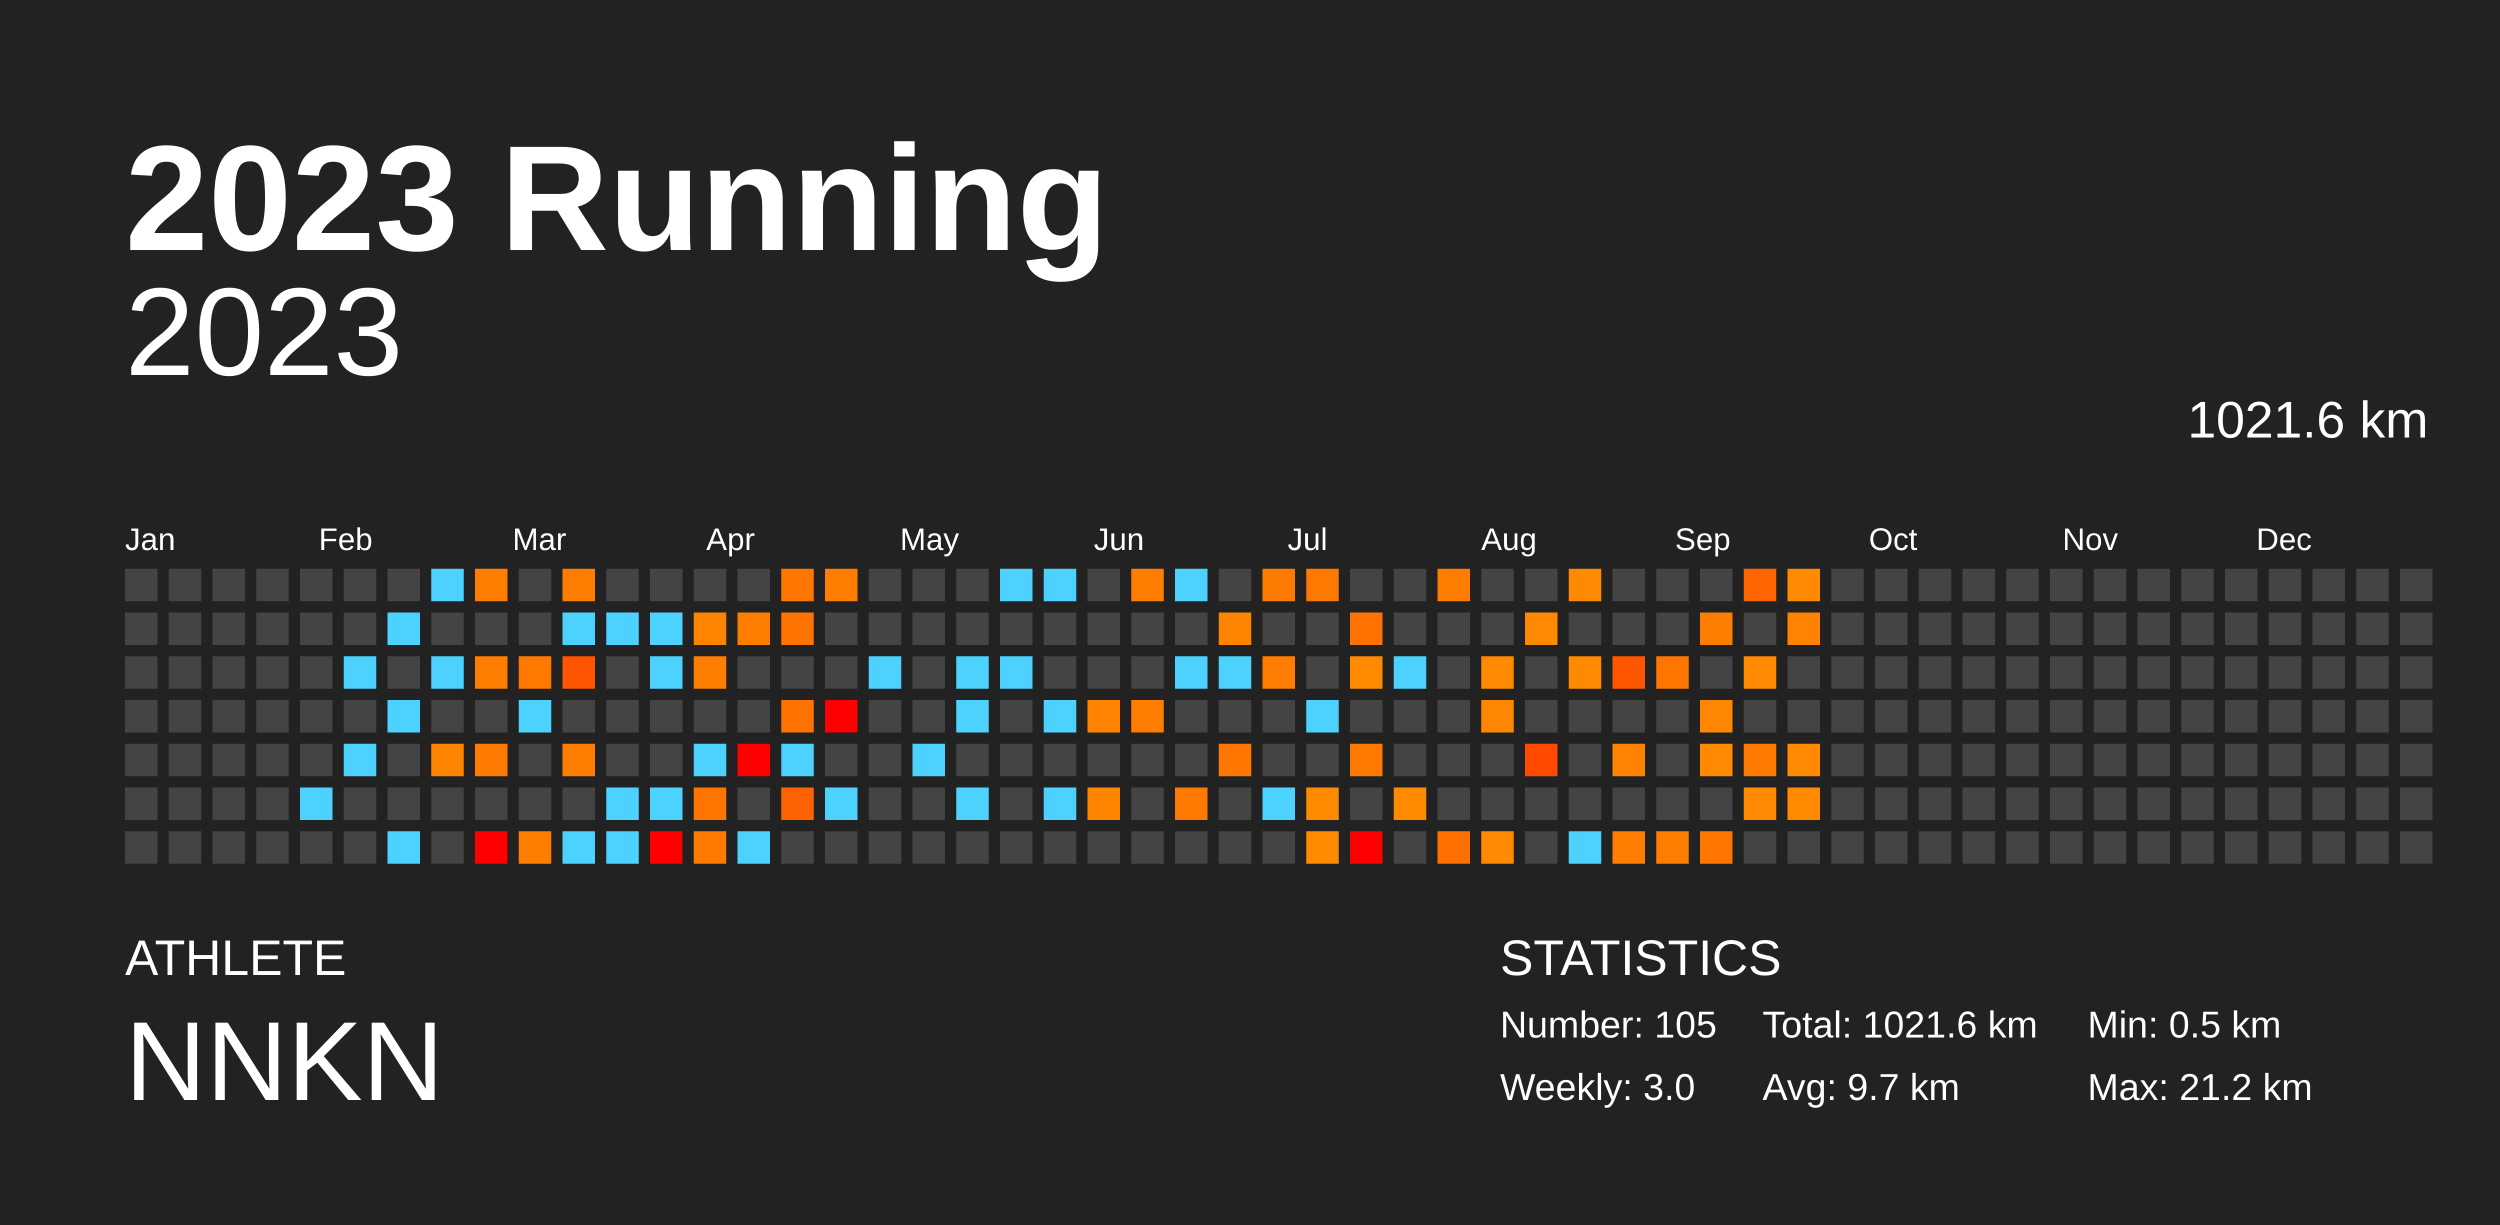
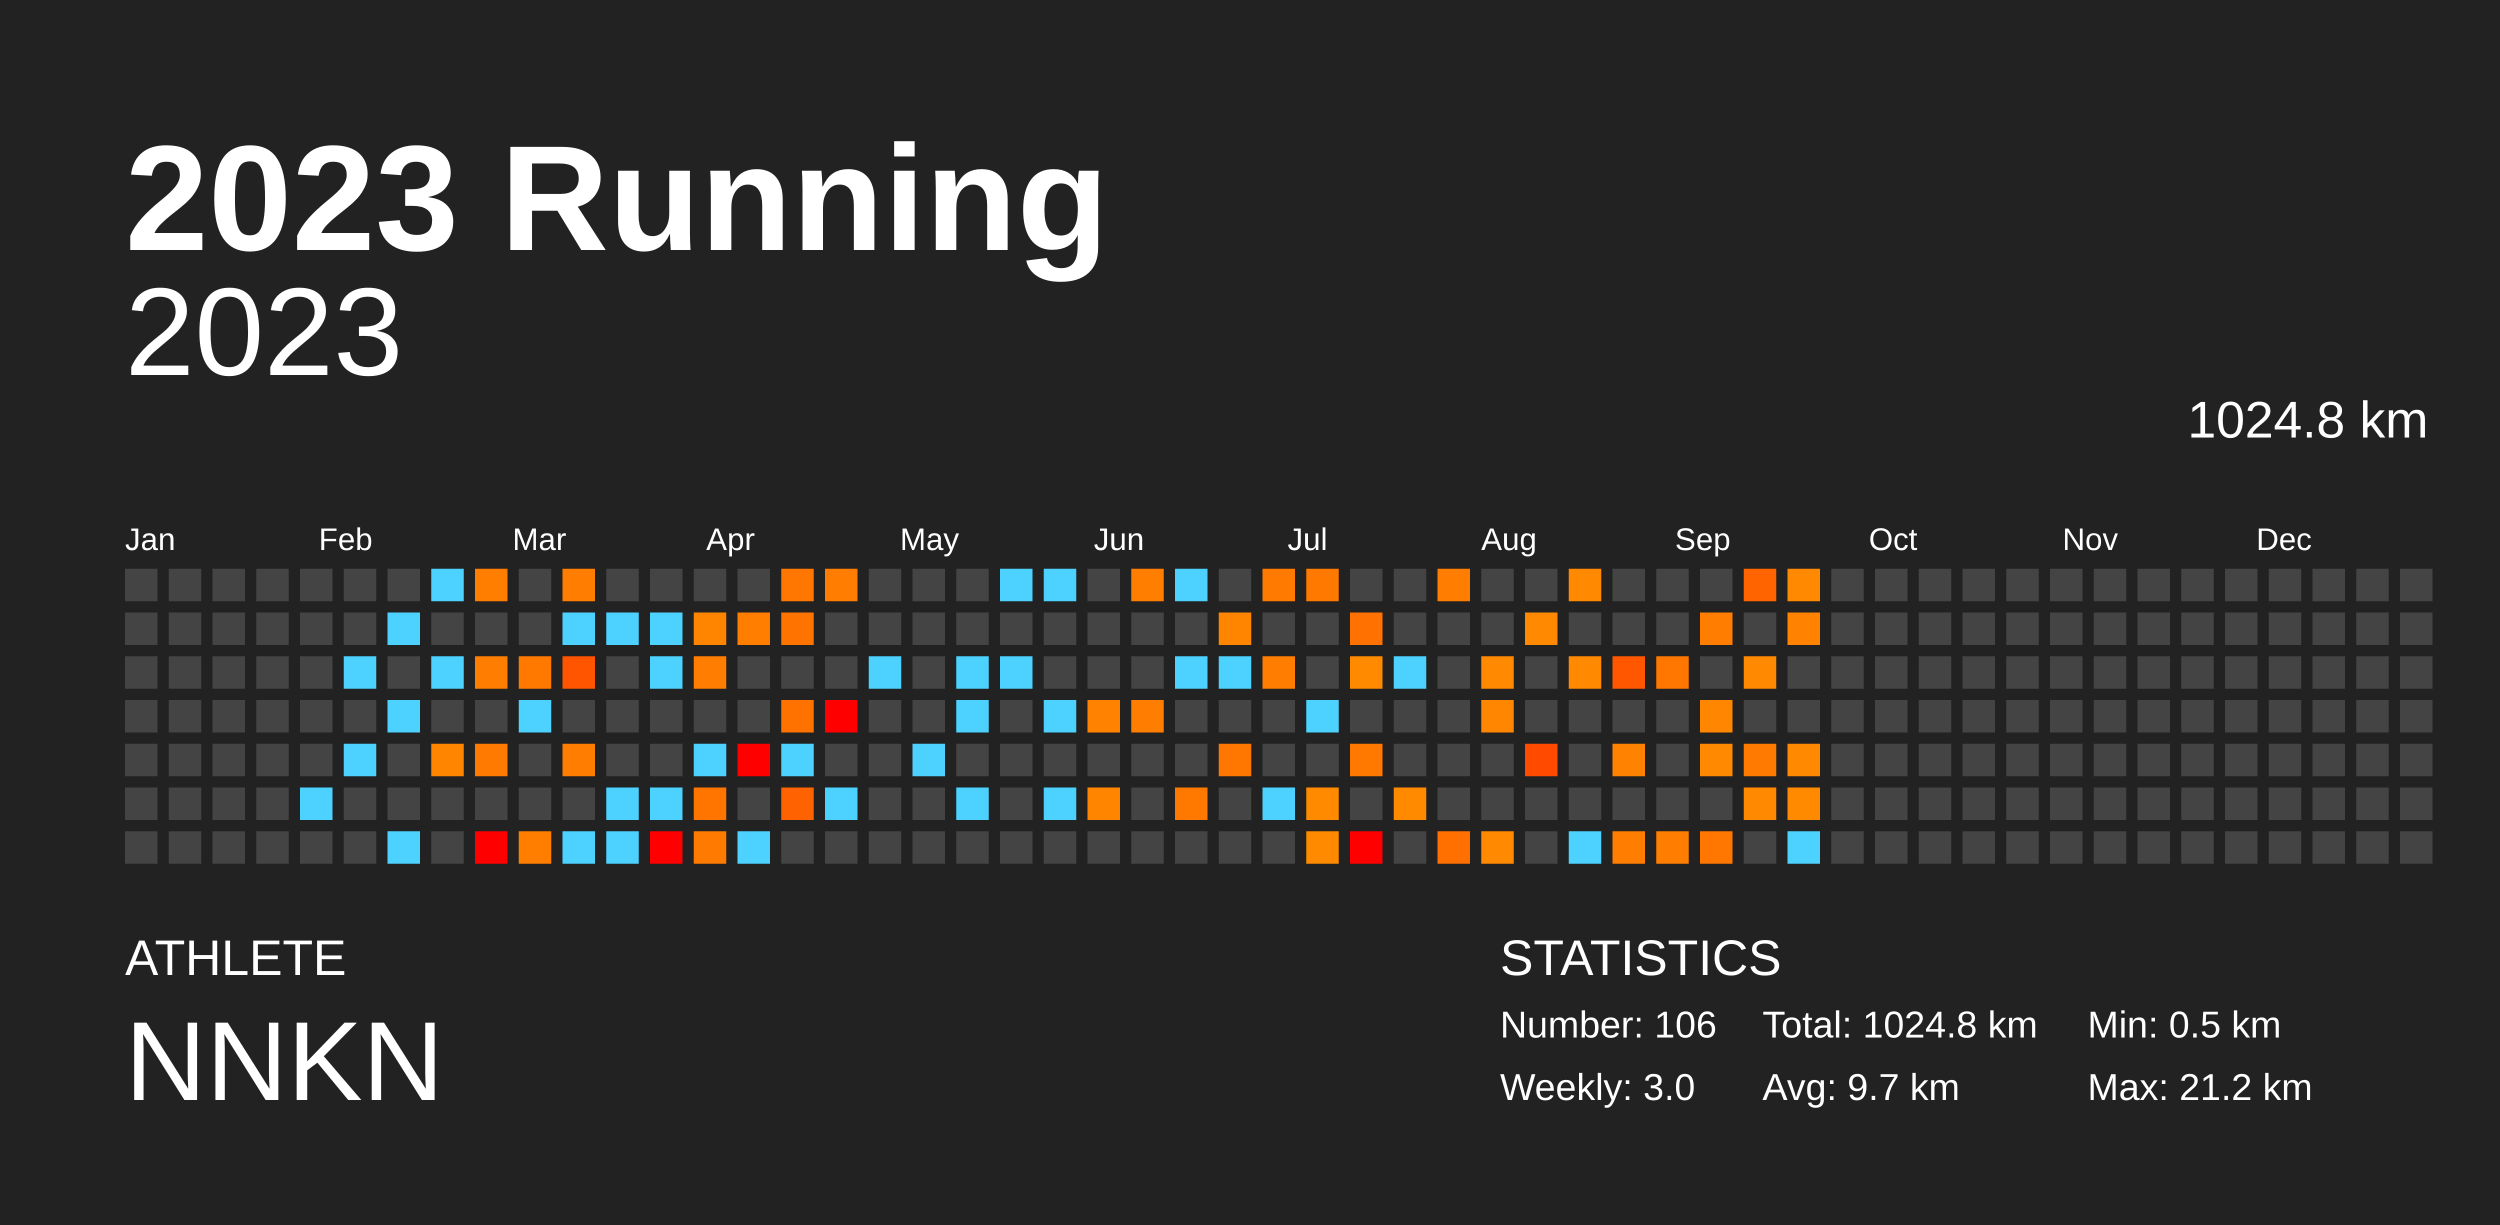
<svg xmlns="http://www.w3.org/2000/svg" baseProfile="full" height="98mm" version="1.1" viewBox="0,0,200,98" width="200mm">
  <defs />
  <rect fill="#222222" height="98" width="200" x="0" y="0" />
  <text fill="#FFFFFF" style="font-size:12px; font-family:Arial; font-weight:bold;" x="10" y="20">2023 Running</text>
  <text fill="#FFFFFF" style="font-size:4px; font-family:Arial" x="10" y="78">ATHLETE</text>
  <text fill="#FFFFFF" style="font-size:9px; font-family:Arial" x="10" y="88">NNKN</text>
  <text fill="#FFFFFF" style="font-size:4px; font-family:Arial" x="120" y="78">STATISTICS</text>
-   <text fill="#FFFFFF" style="font-size:3px; font-family:Arial" x="120" y="83">Number: 105</text>
+   <text fill="#FFFFFF" style="font-size:3px; font-family:Arial" x="120" y="83">Number: 106</text>
  <text fill="#FFFFFF" style="font-size:3px; font-family:Arial" x="120" y="88">Weekly: 3.0</text>
-   <text fill="#FFFFFF" style="font-size:3px; font-family:Arial" x="141" y="83">Total: 1021.6 km</text>
+   <text fill="#FFFFFF" style="font-size:3px; font-family:Arial" x="141" y="83">Total: 1024.8 km</text>
  <text fill="#FFFFFF" style="font-size:3px; font-family:Arial" x="141" y="88">Avg: 9.7 km</text>
  <text fill="#FFFFFF" style="font-size:3px; font-family:Arial" x="167" y="83">Min: 0.5 km</text>
  <text fill="#FFFFFF" style="font-size:3px; font-family:Arial" x="167" y="88">Max: 21.2 km</text>
  <text alignment-baseline="hanging" fill="#FFFFFF" style="font-size:10.0px; font-family:Arial;" x="10" y="30">2023</text>
-   <text alignment-baseline="hanging" fill="#FFFFFF" style="font-size:4.125px; font-family:Arial;" x="175" y="35">1021.6 km</text>
+   <text alignment-baseline="hanging" fill="#FFFFFF" style="font-size:4.125px; font-family:Arial;" x="175" y="35">1024.8 km</text>
  <text fill="#FFFFFF" style="font-size:2.5px; font-family:Arial" x="10.0" y="44">Jan</text>
  <text fill="#FFFFFF" style="font-size:2.5px; font-family:Arial" x="25.5" y="44">Feb</text>
  <text fill="#FFFFFF" style="font-size:2.5px; font-family:Arial" x="41.0" y="44">Mar</text>
  <text fill="#FFFFFF" style="font-size:2.5px; font-family:Arial" x="56.5" y="44">Apr</text>
  <text fill="#FFFFFF" style="font-size:2.5px; font-family:Arial" x="72.0" y="44">May</text>
  <text fill="#FFFFFF" style="font-size:2.5px; font-family:Arial" x="87.5" y="44">Jun</text>
  <text fill="#FFFFFF" style="font-size:2.5px; font-family:Arial" x="103.0" y="44">Jul</text>
  <text fill="#FFFFFF" style="font-size:2.5px; font-family:Arial" x="118.5" y="44">Aug</text>
  <text fill="#FFFFFF" style="font-size:2.5px; font-family:Arial" x="134.0" y="44">Sep</text>
  <text fill="#FFFFFF" style="font-size:2.5px; font-family:Arial" x="149.5" y="44">Oct</text>
  <text fill="#FFFFFF" style="font-size:2.5px; font-family:Arial" x="165.0" y="44">Nov</text>
  <text fill="#FFFFFF" style="font-size:2.5px; font-family:Arial" x="180.5" y="44">Dec</text>
  <rect fill="#444444" height="2.6" width="2.6" x="10.0" y="45.5" />
  <rect fill="#444444" height="2.6" width="2.6" x="10.0" y="49.0" />
  <rect fill="#444444" height="2.6" width="2.6" x="10.0" y="52.5" />
  <rect fill="#444444" height="2.6" width="2.6" x="10.0" y="56.0" />
  <rect fill="#444444" height="2.6" width="2.6" x="10.0" y="59.5" />
  <rect fill="#444444" height="2.6" width="2.6" x="10.0" y="63.0" />
  <rect fill="#444444" height="2.6" width="2.6" x="10.0" y="66.5" />
  <rect fill="#444444" height="2.6" width="2.6" x="13.5" y="45.5" />
  <rect fill="#444444" height="2.6" width="2.6" x="13.5" y="49.0" />
  <rect fill="#444444" height="2.6" width="2.6" x="13.5" y="52.5" />
  <rect fill="#444444" height="2.6" width="2.6" x="13.5" y="56.0" />
  <rect fill="#444444" height="2.6" width="2.6" x="13.5" y="59.5" />
  <rect fill="#444444" height="2.6" width="2.6" x="13.5" y="63.0" />
  <rect fill="#444444" height="2.6" width="2.6" x="13.5" y="66.5" />
  <rect fill="#444444" height="2.6" width="2.6" x="17.0" y="45.5" />
  <rect fill="#444444" height="2.6" width="2.6" x="17.0" y="49.0" />
  <rect fill="#444444" height="2.6" width="2.6" x="17.0" y="52.5" />
  <rect fill="#444444" height="2.6" width="2.6" x="17.0" y="56.0" />
  <rect fill="#444444" height="2.6" width="2.6" x="17.0" y="59.5" />
  <rect fill="#444444" height="2.6" width="2.6" x="17.0" y="63.0" />
  <rect fill="#444444" height="2.6" width="2.6" x="17.0" y="66.5" />
  <rect fill="#444444" height="2.6" width="2.6" x="20.5" y="45.5" />
  <rect fill="#444444" height="2.6" width="2.6" x="20.5" y="49.0" />
  <rect fill="#444444" height="2.6" width="2.6" x="20.5" y="52.5" />
  <rect fill="#444444" height="2.6" width="2.6" x="20.5" y="56.0" />
  <rect fill="#444444" height="2.6" width="2.6" x="20.5" y="59.5" />
  <rect fill="#444444" height="2.6" width="2.6" x="20.5" y="63.0" />
  <rect fill="#444444" height="2.6" width="2.6" x="20.5" y="66.5" />
  <rect fill="#444444" height="2.6" width="2.6" x="24.0" y="45.5" />
  <rect fill="#444444" height="2.6" width="2.6" x="24.0" y="49.0" />
  <rect fill="#444444" height="2.6" width="2.6" x="24.0" y="52.5" />
  <rect fill="#444444" height="2.6" width="2.6" x="24.0" y="56.0" />
  <rect fill="#444444" height="2.6" width="2.6" x="24.0" y="59.5" />
  <rect fill="#4dd2ff" height="2.6" width="2.6" x="24.0" y="63.0" />
  <rect fill="#444444" height="2.6" width="2.6" x="24.0" y="66.5" />
  <rect fill="#444444" height="2.6" width="2.6" x="27.5" y="45.5" />
  <rect fill="#444444" height="2.6" width="2.6" x="27.5" y="49.0" />
  <rect fill="#4dd2ff" height="2.6" width="2.6" x="27.5" y="52.5" />
  <rect fill="#444444" height="2.6" width="2.6" x="27.5" y="56.0" />
  <rect fill="#4dd2ff" height="2.6" width="2.6" x="27.5" y="59.5" />
  <rect fill="#444444" height="2.6" width="2.6" x="27.5" y="63.0" />
  <rect fill="#444444" height="2.6" width="2.6" x="27.5" y="66.5" />
  <rect fill="#444444" height="2.6" width="2.6" x="31.0" y="45.5" />
  <rect fill="#4dd2ff" height="2.6" width="2.6" x="31.0" y="49.0" />
  <rect fill="#444444" height="2.6" width="2.6" x="31.0" y="52.5" />
  <rect fill="#4dd2ff" height="2.6" width="2.6" x="31.0" y="56.0" />
  <rect fill="#444444" height="2.6" width="2.6" x="31.0" y="59.5" />
  <rect fill="#444444" height="2.6" width="2.6" x="31.0" y="63.0" />
  <rect fill="#4dd2ff" height="2.6" width="2.6" x="31.0" y="66.5" />
  <rect fill="#4dd2ff" height="2.6" width="2.6" x="34.5" y="45.5" />
  <rect fill="#444444" height="2.6" width="2.6" x="34.5" y="49.0" />
  <rect fill="#4dd2ff" height="2.6" width="2.6" x="34.5" y="52.5" />
  <rect fill="#444444" height="2.6" width="2.6" x="34.5" y="56.0" />
  <rect fill="#ff8500" height="2.6" width="2.6" x="34.5" y="59.5" />
  <rect fill="#444444" height="2.6" width="2.6" x="34.5" y="63.0" />
  <rect fill="#444444" height="2.6" width="2.6" x="34.5" y="66.5" />
  <rect fill="#ff7e00" height="2.6" width="2.6" x="38.0" y="45.5" />
  <rect fill="#444444" height="2.6" width="2.6" x="38.0" y="49.0" />
  <rect fill="#ff7d00" height="2.6" width="2.6" x="38.0" y="52.5" />
  <rect fill="#444444" height="2.6" width="2.6" x="38.0" y="56.0" />
  <rect fill="#ff7a00" height="2.6" width="2.6" x="38.0" y="59.5" />
  <rect fill="#444444" height="2.6" width="2.6" x="38.0" y="63.0" />
  <rect fill="red" height="2.6" width="2.6" x="38.0" y="66.5" />
  <rect fill="#444444" height="2.6" width="2.6" x="41.5" y="45.5" />
  <rect fill="#444444" height="2.6" width="2.6" x="41.5" y="49.0" />
  <rect fill="#ff7900" height="2.6" width="2.6" x="41.5" y="52.5" />
  <rect fill="#4dd2ff" height="2.6" width="2.6" x="41.5" y="56.0" />
  <rect fill="#444444" height="2.6" width="2.6" x="41.5" y="59.5" />
  <rect fill="#444444" height="2.6" width="2.6" x="41.5" y="63.0" />
  <rect fill="#ff7e00" height="2.6" width="2.6" x="41.5" y="66.5" />
  <rect fill="#ff7d00" height="2.6" width="2.6" x="45.0" y="45.5" />
  <rect fill="#4dd2ff" height="2.6" width="2.6" x="45.0" y="49.0" />
  <rect fill="#ff5400" height="2.6" width="2.6" x="45.0" y="52.5" />
  <rect fill="#444444" height="2.6" width="2.6" x="45.0" y="56.0" />
  <rect fill="#ff7d00" height="2.6" width="2.6" x="45.0" y="59.5" />
  <rect fill="#444444" height="2.6" width="2.6" x="45.0" y="63.0" />
  <rect fill="#4dd2ff" height="2.6" width="2.6" x="45.0" y="66.5" />
  <rect fill="#444444" height="2.6" width="2.6" x="48.5" y="45.5" />
  <rect fill="#4dd2ff" height="2.6" width="2.6" x="48.5" y="49.0" />
  <rect fill="#444444" height="2.6" width="2.6" x="48.5" y="52.5" />
  <rect fill="#444444" height="2.6" width="2.6" x="48.5" y="56.0" />
  <rect fill="#444444" height="2.6" width="2.6" x="48.5" y="59.5" />
  <rect fill="#4dd2ff" height="2.6" width="2.6" x="48.5" y="63.0" />
  <rect fill="#4dd2ff" height="2.6" width="2.6" x="48.5" y="66.5" />
  <rect fill="#444444" height="2.6" width="2.6" x="52.0" y="45.5" />
  <rect fill="#4dd2ff" height="2.6" width="2.6" x="52.0" y="49.0" />
  <rect fill="#4dd2ff" height="2.6" width="2.6" x="52.0" y="52.5" />
  <rect fill="#444444" height="2.6" width="2.6" x="52.0" y="56.0" />
  <rect fill="#444444" height="2.6" width="2.6" x="52.0" y="59.5" />
  <rect fill="#4dd2ff" height="2.6" width="2.6" x="52.0" y="63.0" />
  <rect fill="red" height="2.6" width="2.6" x="52.0" y="66.5" />
  <rect fill="#444444" height="2.6" width="2.6" x="55.5" y="45.5" />
  <rect fill="#ff8500" height="2.6" width="2.6" x="55.5" y="49.0" />
  <rect fill="#ff7d00" height="2.6" width="2.6" x="55.5" y="52.5" />
  <rect fill="#444444" height="2.6" width="2.6" x="55.5" y="56.0" />
  <rect fill="#4dd2ff" height="2.6" width="2.6" x="55.5" y="59.5" />
  <rect fill="#ff7500" height="2.6" width="2.6" x="55.5" y="63.0" />
  <rect fill="#ff7a00" height="2.6" width="2.6" x="55.5" y="66.5" />
  <rect fill="#444444" height="2.6" width="2.6" x="59.0" y="45.5" />
  <rect fill="#ff7e00" height="2.6" width="2.6" x="59.0" y="49.0" />
  <rect fill="#444444" height="2.6" width="2.6" x="59.0" y="52.5" />
  <rect fill="#444444" height="2.6" width="2.6" x="59.0" y="56.0" />
  <rect fill="red" height="2.6" width="2.6" x="59.0" y="59.5" />
  <rect fill="#444444" height="2.6" width="2.6" x="59.0" y="63.0" />
  <rect fill="#4dd2ff" height="2.6" width="2.6" x="59.0" y="66.5" />
  <rect fill="#ff7600" height="2.6" width="2.6" x="62.5" y="45.5" />
  <rect fill="#ff7300" height="2.6" width="2.6" x="62.5" y="49.0" />
  <rect fill="#444444" height="2.6" width="2.6" x="62.5" y="52.5" />
  <rect fill="#ff7200" height="2.6" width="2.6" x="62.5" y="56.0" />
  <rect fill="#4dd2ff" height="2.6" width="2.6" x="62.5" y="59.5" />
  <rect fill="#ff6200" height="2.6" width="2.6" x="62.5" y="63.0" />
  <rect fill="#444444" height="2.6" width="2.6" x="62.5" y="66.5" />
  <rect fill="#ff7d00" height="2.6" width="2.6" x="66.0" y="45.5" />
  <rect fill="#444444" height="2.6" width="2.6" x="66.0" y="49.0" />
  <rect fill="#444444" height="2.6" width="2.6" x="66.0" y="52.5" />
  <rect fill="red" height="2.6" width="2.6" x="66.0" y="56.0" />
  <rect fill="#444444" height="2.6" width="2.6" x="66.0" y="59.5" />
  <rect fill="#4dd2ff" height="2.6" width="2.6" x="66.0" y="63.0" />
  <rect fill="#444444" height="2.6" width="2.6" x="66.0" y="66.5" />
  <rect fill="#444444" height="2.6" width="2.6" x="69.5" y="45.5" />
  <rect fill="#444444" height="2.6" width="2.6" x="69.5" y="49.0" />
  <rect fill="#4dd2ff" height="2.6" width="2.6" x="69.5" y="52.5" />
  <rect fill="#444444" height="2.6" width="2.6" x="69.5" y="56.0" />
  <rect fill="#444444" height="2.6" width="2.6" x="69.5" y="59.5" />
  <rect fill="#444444" height="2.6" width="2.6" x="69.5" y="63.0" />
  <rect fill="#444444" height="2.6" width="2.6" x="69.5" y="66.5" />
  <rect fill="#444444" height="2.6" width="2.6" x="73.0" y="45.5" />
  <rect fill="#444444" height="2.6" width="2.6" x="73.0" y="49.0" />
  <rect fill="#444444" height="2.6" width="2.6" x="73.0" y="52.5" />
  <rect fill="#444444" height="2.6" width="2.6" x="73.0" y="56.0" />
  <rect fill="#4dd2ff" height="2.6" width="2.6" x="73.0" y="59.5" />
  <rect fill="#444444" height="2.6" width="2.6" x="73.0" y="63.0" />
  <rect fill="#444444" height="2.6" width="2.6" x="73.0" y="66.5" />
  <rect fill="#444444" height="2.6" width="2.6" x="76.5" y="45.5" />
  <rect fill="#444444" height="2.6" width="2.6" x="76.5" y="49.0" />
  <rect fill="#4dd2ff" height="2.6" width="2.6" x="76.5" y="52.5" />
  <rect fill="#4dd2ff" height="2.6" width="2.6" x="76.5" y="56.0" />
  <rect fill="#444444" height="2.6" width="2.6" x="76.5" y="59.5" />
  <rect fill="#4dd2ff" height="2.6" width="2.6" x="76.5" y="63.0" />
  <rect fill="#444444" height="2.6" width="2.6" x="76.5" y="66.5" />
  <rect fill="#4dd2ff" height="2.6" width="2.6" x="80.0" y="45.5" />
  <rect fill="#444444" height="2.6" width="2.6" x="80.0" y="49.0" />
  <rect fill="#4dd2ff" height="2.6" width="2.6" x="80.0" y="52.5" />
  <rect fill="#444444" height="2.6" width="2.6" x="80.0" y="56.0" />
  <rect fill="#444444" height="2.6" width="2.6" x="80.0" y="59.5" />
  <rect fill="#444444" height="2.6" width="2.6" x="80.0" y="63.0" />
  <rect fill="#444444" height="2.6" width="2.6" x="80.0" y="66.5" />
  <rect fill="#4dd2ff" height="2.6" width="2.6" x="83.5" y="45.5" />
  <rect fill="#444444" height="2.6" width="2.6" x="83.5" y="49.0" />
  <rect fill="#444444" height="2.6" width="2.6" x="83.5" y="52.5" />
  <rect fill="#4dd2ff" height="2.6" width="2.6" x="83.5" y="56.0" />
  <rect fill="#444444" height="2.6" width="2.6" x="83.5" y="59.5" />
  <rect fill="#4dd2ff" height="2.6" width="2.6" x="83.5" y="63.0" />
  <rect fill="#444444" height="2.6" width="2.6" x="83.5" y="66.5" />
  <rect fill="#444444" height="2.6" width="2.6" x="87.0" y="45.5" />
  <rect fill="#444444" height="2.6" width="2.6" x="87.0" y="49.0" />
  <rect fill="#444444" height="2.6" width="2.6" x="87.0" y="52.5" />
  <rect fill="#ff8300" height="2.6" width="2.6" x="87.0" y="56.0" />
  <rect fill="#444444" height="2.6" width="2.6" x="87.0" y="59.5" />
  <rect fill="#ff8400" height="2.6" width="2.6" x="87.0" y="63.0" />
  <rect fill="#444444" height="2.6" width="2.6" x="87.0" y="66.5" />
  <rect fill="#ff7e00" height="2.6" width="2.6" x="90.5" y="45.5" />
  <rect fill="#444444" height="2.6" width="2.6" x="90.5" y="49.0" />
  <rect fill="#444444" height="2.6" width="2.6" x="90.5" y="52.5" />
  <rect fill="#ff7d00" height="2.6" width="2.6" x="90.5" y="56.0" />
  <rect fill="#444444" height="2.6" width="2.6" x="90.5" y="59.5" />
  <rect fill="#444444" height="2.6" width="2.6" x="90.5" y="63.0" />
  <rect fill="#444444" height="2.6" width="2.6" x="90.5" y="66.5" />
  <rect fill="#4dd2ff" height="2.6" width="2.6" x="94.0" y="45.5" />
  <rect fill="#444444" height="2.6" width="2.6" x="94.0" y="49.0" />
  <rect fill="#4dd2ff" height="2.6" width="2.6" x="94.0" y="52.5" />
  <rect fill="#444444" height="2.6" width="2.6" x="94.0" y="56.0" />
  <rect fill="#444444" height="2.6" width="2.6" x="94.0" y="59.5" />
  <rect fill="#ff7900" height="2.6" width="2.6" x="94.0" y="63.0" />
  <rect fill="#444444" height="2.6" width="2.6" x="94.0" y="66.5" />
  <rect fill="#444444" height="2.6" width="2.6" x="97.5" y="45.5" />
  <rect fill="#ff8400" height="2.6" width="2.6" x="97.5" y="49.0" />
  <rect fill="#4dd2ff" height="2.6" width="2.6" x="97.5" y="52.5" />
  <rect fill="#444444" height="2.6" width="2.6" x="97.5" y="56.0" />
  <rect fill="#ff7700" height="2.6" width="2.6" x="97.5" y="59.5" />
  <rect fill="#444444" height="2.6" width="2.6" x="97.5" y="63.0" />
  <rect fill="#444444" height="2.6" width="2.6" x="97.5" y="66.5" />
  <rect fill="#ff7a00" height="2.6" width="2.6" x="101.0" y="45.5" />
  <rect fill="#444444" height="2.6" width="2.6" x="101.0" y="49.0" />
  <rect fill="#ff7d00" height="2.6" width="2.6" x="101.0" y="52.5" />
  <rect fill="#444444" height="2.6" width="2.6" x="101.0" y="56.0" />
  <rect fill="#444444" height="2.6" width="2.6" x="101.0" y="59.5" />
  <rect fill="#4dd2ff" height="2.6" width="2.6" x="101.0" y="63.0" />
  <rect fill="#444444" height="2.6" width="2.6" x="101.0" y="66.5" />
  <rect fill="#ff7800" height="2.6" width="2.6" x="104.5" y="45.5" />
  <rect fill="#444444" height="2.6" width="2.6" x="104.5" y="49.0" />
  <rect fill="#444444" height="2.6" width="2.6" x="104.5" y="52.5" />
  <rect fill="#4dd2ff" height="2.6" width="2.6" x="104.5" y="56.0" />
  <rect fill="#444444" height="2.6" width="2.6" x="104.5" y="59.5" />
  <rect fill="#ff8a00" height="2.6" width="2.6" x="104.5" y="63.0" />
  <rect fill="#ff8a00" height="2.6" width="2.6" x="104.5" y="66.5" />
  <rect fill="#444444" height="2.6" width="2.6" x="108.0" y="45.5" />
  <rect fill="#ff7100" height="2.6" width="2.6" x="108.0" y="49.0" />
  <rect fill="#ff8a00" height="2.6" width="2.6" x="108.0" y="52.5" />
  <rect fill="#444444" height="2.6" width="2.6" x="108.0" y="56.0" />
  <rect fill="#ff7800" height="2.6" width="2.6" x="108.0" y="59.5" />
  <rect fill="#444444" height="2.6" width="2.6" x="108.0" y="63.0" />
  <rect fill="red" height="2.6" width="2.6" x="108.0" y="66.5" />
  <rect fill="#444444" height="2.6" width="2.6" x="111.5" y="45.5" />
  <rect fill="#444444" height="2.6" width="2.6" x="111.5" y="49.0" />
  <rect fill="#4dd2ff" height="2.6" width="2.6" x="111.5" y="52.5" />
  <rect fill="#444444" height="2.6" width="2.6" x="111.5" y="56.0" />
  <rect fill="#444444" height="2.6" width="2.6" x="111.5" y="59.5" />
  <rect fill="#ff8a00" height="2.6" width="2.6" x="111.5" y="63.0" />
  <rect fill="#444444" height="2.6" width="2.6" x="111.5" y="66.5" />
  <rect fill="#ff7d00" height="2.6" width="2.6" x="115.0" y="45.5" />
  <rect fill="#444444" height="2.6" width="2.6" x="115.0" y="49.0" />
  <rect fill="#444444" height="2.6" width="2.6" x="115.0" y="52.5" />
  <rect fill="#444444" height="2.6" width="2.6" x="115.0" y="56.0" />
  <rect fill="#444444" height="2.6" width="2.6" x="115.0" y="59.5" />
  <rect fill="#444444" height="2.6" width="2.6" x="115.0" y="63.0" />
  <rect fill="#ff7000" height="2.6" width="2.6" x="115.0" y="66.5" />
  <rect fill="#444444" height="2.6" width="2.6" x="118.5" y="45.5" />
  <rect fill="#444444" height="2.6" width="2.6" x="118.5" y="49.0" />
  <rect fill="#ff8900" height="2.6" width="2.6" x="118.5" y="52.5" />
  <rect fill="#ff8600" height="2.6" width="2.6" x="118.5" y="56.0" />
  <rect fill="#444444" height="2.6" width="2.6" x="118.5" y="59.5" />
  <rect fill="#444444" height="2.6" width="2.6" x="118.5" y="63.0" />
  <rect fill="#ff8900" height="2.6" width="2.6" x="118.5" y="66.5" />
  <rect fill="#444444" height="2.6" width="2.6" x="122.0" y="45.5" />
  <rect fill="#ff8900" height="2.6" width="2.6" x="122.0" y="49.0" />
  <rect fill="#444444" height="2.6" width="2.6" x="122.0" y="52.5" />
  <rect fill="#444444" height="2.6" width="2.6" x="122.0" y="56.0" />
  <rect fill="#ff4a00" height="2.6" width="2.6" x="122.0" y="59.5" />
  <rect fill="#444444" height="2.6" width="2.6" x="122.0" y="63.0" />
  <rect fill="#444444" height="2.6" width="2.6" x="122.0" y="66.5" />
  <rect fill="#ff8900" height="2.6" width="2.6" x="125.5" y="45.5" />
  <rect fill="#444444" height="2.6" width="2.6" x="125.5" y="49.0" />
  <rect fill="#ff8900" height="2.6" width="2.6" x="125.5" y="52.5" />
  <rect fill="#444444" height="2.6" width="2.6" x="125.5" y="56.0" />
  <rect fill="#444444" height="2.6" width="2.6" x="125.5" y="59.5" />
  <rect fill="#444444" height="2.6" width="2.6" x="125.5" y="63.0" />
  <rect fill="#4dd2ff" height="2.6" width="2.6" x="125.5" y="66.5" />
  <rect fill="#444444" height="2.6" width="2.6" x="129.0" y="45.5" />
  <rect fill="#444444" height="2.6" width="2.6" x="129.0" y="49.0" />
  <rect fill="#ff5700" height="2.6" width="2.6" x="129.0" y="52.5" />
  <rect fill="#444444" height="2.6" width="2.6" x="129.0" y="56.0" />
  <rect fill="#ff8300" height="2.6" width="2.6" x="129.0" y="59.5" />
  <rect fill="#444444" height="2.6" width="2.6" x="129.0" y="63.0" />
  <rect fill="#ff7d00" height="2.6" width="2.6" x="129.0" y="66.5" />
  <rect fill="#444444" height="2.6" width="2.6" x="132.5" y="45.5" />
  <rect fill="#444444" height="2.6" width="2.6" x="132.5" y="49.0" />
  <rect fill="#ff7700" height="2.6" width="2.6" x="132.5" y="52.5" />
  <rect fill="#444444" height="2.6" width="2.6" x="132.5" y="56.0" />
  <rect fill="#444444" height="2.6" width="2.6" x="132.5" y="59.5" />
  <rect fill="#444444" height="2.6" width="2.6" x="132.5" y="63.0" />
  <rect fill="#ff7d00" height="2.6" width="2.6" x="132.5" y="66.5" />
  <rect fill="#444444" height="2.6" width="2.6" x="136.0" y="45.5" />
  <rect fill="#ff7d00" height="2.6" width="2.6" x="136.0" y="49.0" />
  <rect fill="#444444" height="2.6" width="2.6" x="136.0" y="52.5" />
  <rect fill="#ff8600" height="2.6" width="2.6" x="136.0" y="56.0" />
  <rect fill="#ff8900" height="2.6" width="2.6" x="136.0" y="59.5" />
  <rect fill="#444444" height="2.6" width="2.6" x="136.0" y="63.0" />
  <rect fill="#ff7600" height="2.6" width="2.6" x="136.0" y="66.5" />
  <rect fill="#ff6400" height="2.6" width="2.6" x="139.5" y="45.5" />
  <rect fill="#444444" height="2.6" width="2.6" x="139.5" y="49.0" />
  <rect fill="#ff8900" height="2.6" width="2.6" x="139.5" y="52.5" />
  <rect fill="#444444" height="2.6" width="2.6" x="139.5" y="56.0" />
  <rect fill="#ff7a00" height="2.6" width="2.6" x="139.5" y="59.5" />
  <rect fill="#ff8900" height="2.6" width="2.6" x="139.5" y="63.0" />
  <rect fill="#444444" height="2.6" width="2.6" x="139.5" y="66.5" />
  <rect fill="#ff8900" height="2.6" width="2.6" x="143.0" y="45.5" />
  <rect fill="#ff8200" height="2.6" width="2.6" x="143.0" y="49.0" />
  <rect fill="#444444" height="2.6" width="2.6" x="143.0" y="52.5" />
  <rect fill="#444444" height="2.6" width="2.6" x="143.0" y="56.0" />
  <rect fill="#ff8900" height="2.6" width="2.6" x="143.0" y="59.5" />
  <rect fill="#ff8a00" height="2.6" width="2.6" x="143.0" y="63.0" />
-   <rect fill="#444444" height="2.6" width="2.6" x="143.0" y="66.5" />
+   <rect fill="#4dd2ff" height="2.6" width="2.6" x="143.0" y="66.5" />
  <rect fill="#444444" height="2.6" width="2.6" x="146.5" y="45.5" />
  <rect fill="#444444" height="2.6" width="2.6" x="146.5" y="49.0" />
  <rect fill="#444444" height="2.6" width="2.6" x="146.5" y="52.5" />
  <rect fill="#444444" height="2.6" width="2.6" x="146.5" y="56.0" />
  <rect fill="#444444" height="2.6" width="2.6" x="146.5" y="59.5" />
  <rect fill="#444444" height="2.6" width="2.6" x="146.5" y="63.0" />
  <rect fill="#444444" height="2.6" width="2.6" x="146.5" y="66.5" />
  <rect fill="#444444" height="2.6" width="2.6" x="150.0" y="45.5" />
  <rect fill="#444444" height="2.6" width="2.6" x="150.0" y="49.0" />
  <rect fill="#444444" height="2.6" width="2.6" x="150.0" y="52.5" />
  <rect fill="#444444" height="2.6" width="2.6" x="150.0" y="56.0" />
  <rect fill="#444444" height="2.6" width="2.6" x="150.0" y="59.5" />
  <rect fill="#444444" height="2.6" width="2.6" x="150.0" y="63.0" />
  <rect fill="#444444" height="2.6" width="2.6" x="150.0" y="66.5" />
  <rect fill="#444444" height="2.6" width="2.6" x="153.5" y="45.5" />
  <rect fill="#444444" height="2.6" width="2.6" x="153.5" y="49.0" />
  <rect fill="#444444" height="2.6" width="2.6" x="153.5" y="52.5" />
  <rect fill="#444444" height="2.6" width="2.6" x="153.5" y="56.0" />
  <rect fill="#444444" height="2.6" width="2.6" x="153.5" y="59.5" />
  <rect fill="#444444" height="2.6" width="2.6" x="153.5" y="63.0" />
  <rect fill="#444444" height="2.6" width="2.6" x="153.5" y="66.5" />
  <rect fill="#444444" height="2.6" width="2.6" x="157.0" y="45.5" />
  <rect fill="#444444" height="2.6" width="2.6" x="157.0" y="49.0" />
  <rect fill="#444444" height="2.6" width="2.6" x="157.0" y="52.5" />
  <rect fill="#444444" height="2.6" width="2.6" x="157.0" y="56.0" />
  <rect fill="#444444" height="2.6" width="2.6" x="157.0" y="59.5" />
  <rect fill="#444444" height="2.6" width="2.6" x="157.0" y="63.0" />
  <rect fill="#444444" height="2.6" width="2.6" x="157.0" y="66.5" />
  <rect fill="#444444" height="2.6" width="2.6" x="160.5" y="45.5" />
  <rect fill="#444444" height="2.6" width="2.6" x="160.5" y="49.0" />
  <rect fill="#444444" height="2.6" width="2.6" x="160.5" y="52.5" />
  <rect fill="#444444" height="2.6" width="2.6" x="160.5" y="56.0" />
  <rect fill="#444444" height="2.6" width="2.6" x="160.5" y="59.5" />
  <rect fill="#444444" height="2.6" width="2.6" x="160.5" y="63.0" />
  <rect fill="#444444" height="2.6" width="2.6" x="160.5" y="66.5" />
  <rect fill="#444444" height="2.6" width="2.6" x="164.0" y="45.5" />
  <rect fill="#444444" height="2.6" width="2.6" x="164.0" y="49.0" />
  <rect fill="#444444" height="2.6" width="2.6" x="164.0" y="52.5" />
  <rect fill="#444444" height="2.6" width="2.6" x="164.0" y="56.0" />
  <rect fill="#444444" height="2.6" width="2.6" x="164.0" y="59.5" />
  <rect fill="#444444" height="2.6" width="2.6" x="164.0" y="63.0" />
  <rect fill="#444444" height="2.6" width="2.6" x="164.0" y="66.5" />
  <rect fill="#444444" height="2.6" width="2.6" x="167.5" y="45.5" />
  <rect fill="#444444" height="2.6" width="2.6" x="167.5" y="49.0" />
  <rect fill="#444444" height="2.6" width="2.6" x="167.5" y="52.5" />
  <rect fill="#444444" height="2.6" width="2.6" x="167.5" y="56.0" />
  <rect fill="#444444" height="2.6" width="2.6" x="167.5" y="59.5" />
  <rect fill="#444444" height="2.6" width="2.6" x="167.5" y="63.0" />
  <rect fill="#444444" height="2.6" width="2.6" x="167.5" y="66.5" />
  <rect fill="#444444" height="2.6" width="2.6" x="171.0" y="45.5" />
  <rect fill="#444444" height="2.6" width="2.6" x="171.0" y="49.0" />
  <rect fill="#444444" height="2.6" width="2.6" x="171.0" y="52.5" />
  <rect fill="#444444" height="2.6" width="2.6" x="171.0" y="56.0" />
  <rect fill="#444444" height="2.6" width="2.6" x="171.0" y="59.5" />
  <rect fill="#444444" height="2.6" width="2.6" x="171.0" y="63.0" />
  <rect fill="#444444" height="2.6" width="2.6" x="171.0" y="66.5" />
  <rect fill="#444444" height="2.6" width="2.6" x="174.5" y="45.5" />
  <rect fill="#444444" height="2.6" width="2.6" x="174.5" y="49.0" />
  <rect fill="#444444" height="2.6" width="2.6" x="174.5" y="52.5" />
  <rect fill="#444444" height="2.6" width="2.6" x="174.5" y="56.0" />
  <rect fill="#444444" height="2.6" width="2.6" x="174.5" y="59.5" />
  <rect fill="#444444" height="2.6" width="2.6" x="174.5" y="63.0" />
  <rect fill="#444444" height="2.6" width="2.6" x="174.5" y="66.5" />
  <rect fill="#444444" height="2.6" width="2.6" x="178.0" y="45.5" />
  <rect fill="#444444" height="2.6" width="2.6" x="178.0" y="49.0" />
  <rect fill="#444444" height="2.6" width="2.6" x="178.0" y="52.5" />
  <rect fill="#444444" height="2.6" width="2.6" x="178.0" y="56.0" />
  <rect fill="#444444" height="2.6" width="2.6" x="178.0" y="59.5" />
  <rect fill="#444444" height="2.6" width="2.6" x="178.0" y="63.0" />
  <rect fill="#444444" height="2.6" width="2.6" x="178.0" y="66.5" />
  <rect fill="#444444" height="2.6" width="2.6" x="181.5" y="45.5" />
  <rect fill="#444444" height="2.6" width="2.6" x="181.5" y="49.0" />
  <rect fill="#444444" height="2.6" width="2.6" x="181.5" y="52.5" />
  <rect fill="#444444" height="2.6" width="2.6" x="181.5" y="56.0" />
  <rect fill="#444444" height="2.6" width="2.6" x="181.5" y="59.5" />
  <rect fill="#444444" height="2.6" width="2.6" x="181.5" y="63.0" />
  <rect fill="#444444" height="2.6" width="2.6" x="181.5" y="66.5" />
  <rect fill="#444444" height="2.6" width="2.6" x="185.0" y="45.5" />
  <rect fill="#444444" height="2.6" width="2.6" x="185.0" y="49.0" />
  <rect fill="#444444" height="2.6" width="2.6" x="185.0" y="52.5" />
  <rect fill="#444444" height="2.6" width="2.6" x="185.0" y="56.0" />
  <rect fill="#444444" height="2.6" width="2.6" x="185.0" y="59.5" />
  <rect fill="#444444" height="2.6" width="2.6" x="185.0" y="63.0" />
  <rect fill="#444444" height="2.6" width="2.6" x="185.0" y="66.5" />
  <rect fill="#444444" height="2.6" width="2.6" x="188.5" y="45.5" />
  <rect fill="#444444" height="2.6" width="2.6" x="188.5" y="49.0" />
  <rect fill="#444444" height="2.6" width="2.6" x="188.5" y="52.5" />
  <rect fill="#444444" height="2.6" width="2.6" x="188.5" y="56.0" />
  <rect fill="#444444" height="2.6" width="2.6" x="188.5" y="59.5" />
  <rect fill="#444444" height="2.6" width="2.6" x="188.5" y="63.0" />
  <rect fill="#444444" height="2.6" width="2.6" x="188.5" y="66.5" />
  <rect fill="#444444" height="2.6" width="2.6" x="192.0" y="45.5" />
  <rect fill="#444444" height="2.6" width="2.6" x="192.0" y="49.0" />
  <rect fill="#444444" height="2.6" width="2.6" x="192.0" y="52.5" />
  <rect fill="#444444" height="2.6" width="2.6" x="192.0" y="56.0" />
  <rect fill="#444444" height="2.6" width="2.6" x="192.0" y="59.5" />
  <rect fill="#444444" height="2.6" width="2.6" x="192.0" y="63.0" />
  <rect fill="#444444" height="2.6" width="2.6" x="192.0" y="66.5" />
</svg>
